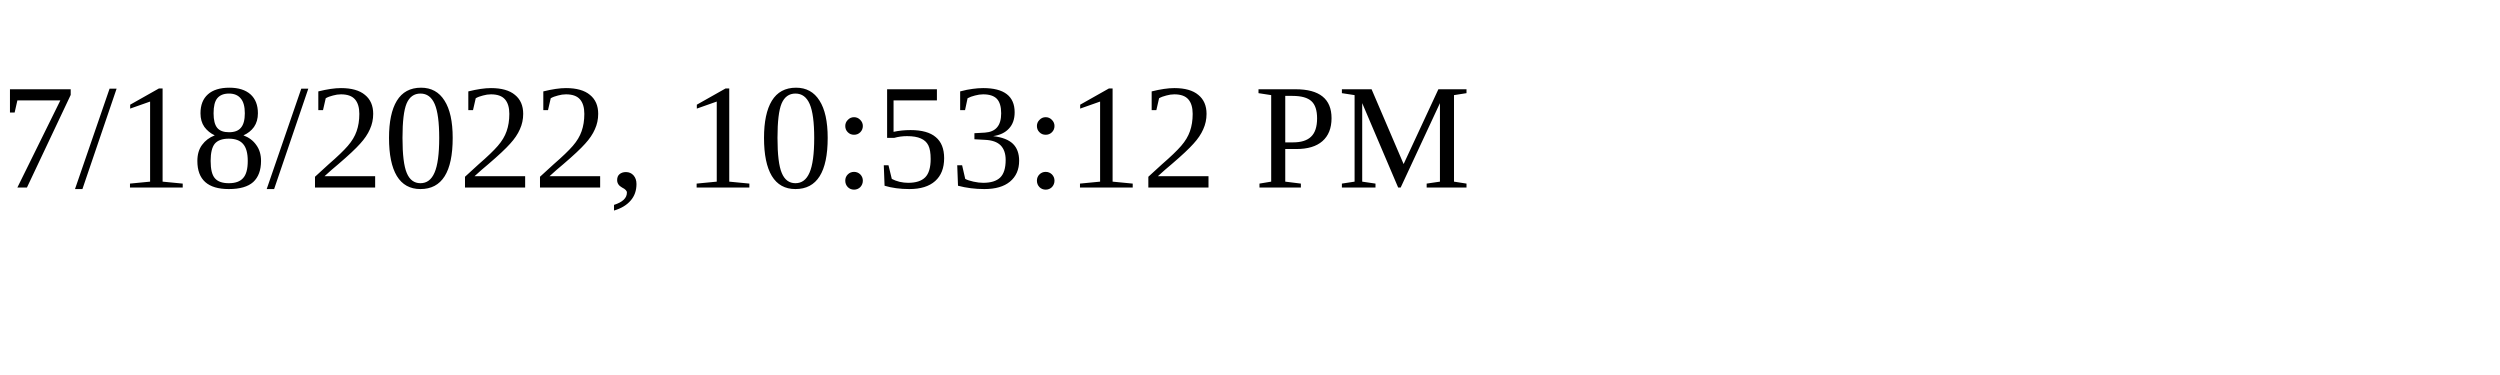
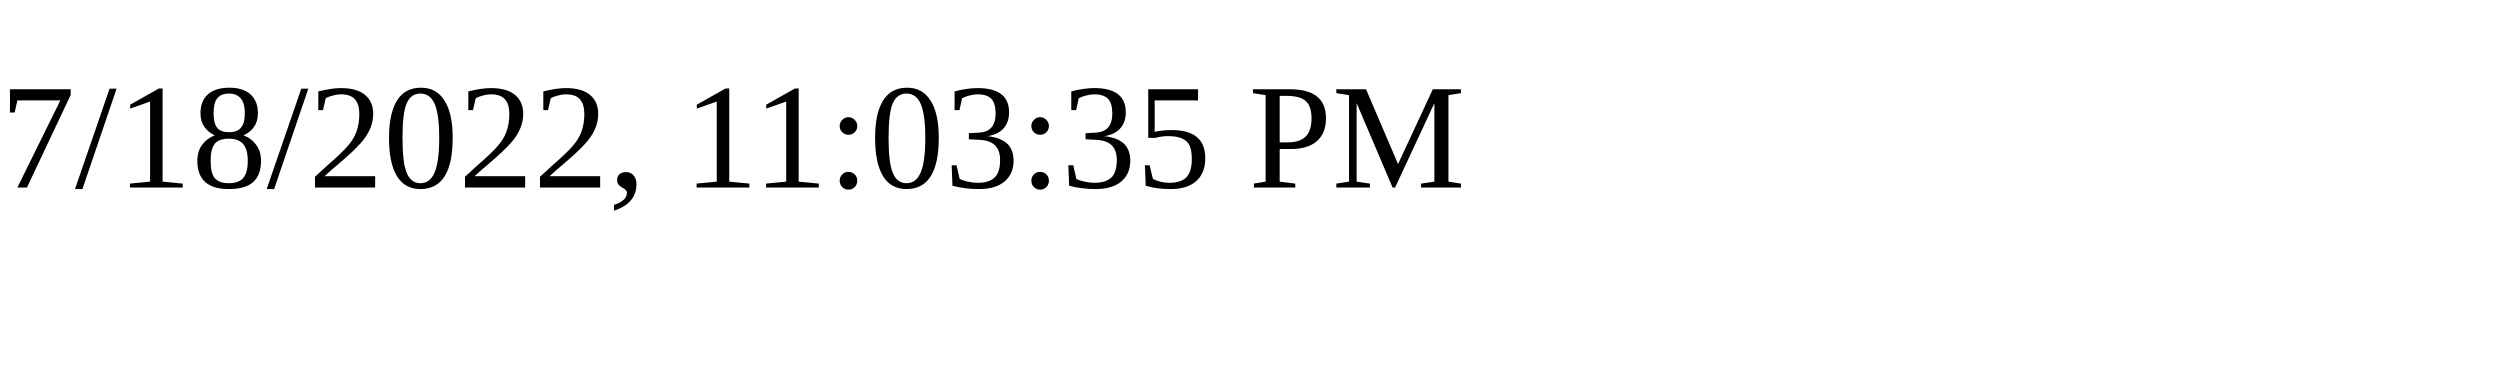
<svg xmlns="http://www.w3.org/2000/svg" height="30" width="200">
-   <text x="0" y="15">7/18/2022, 10:53:12 PM</text>
+   <text x="0" y="15">7/18/2022, 11:03:35 PM</text>
</svg>
